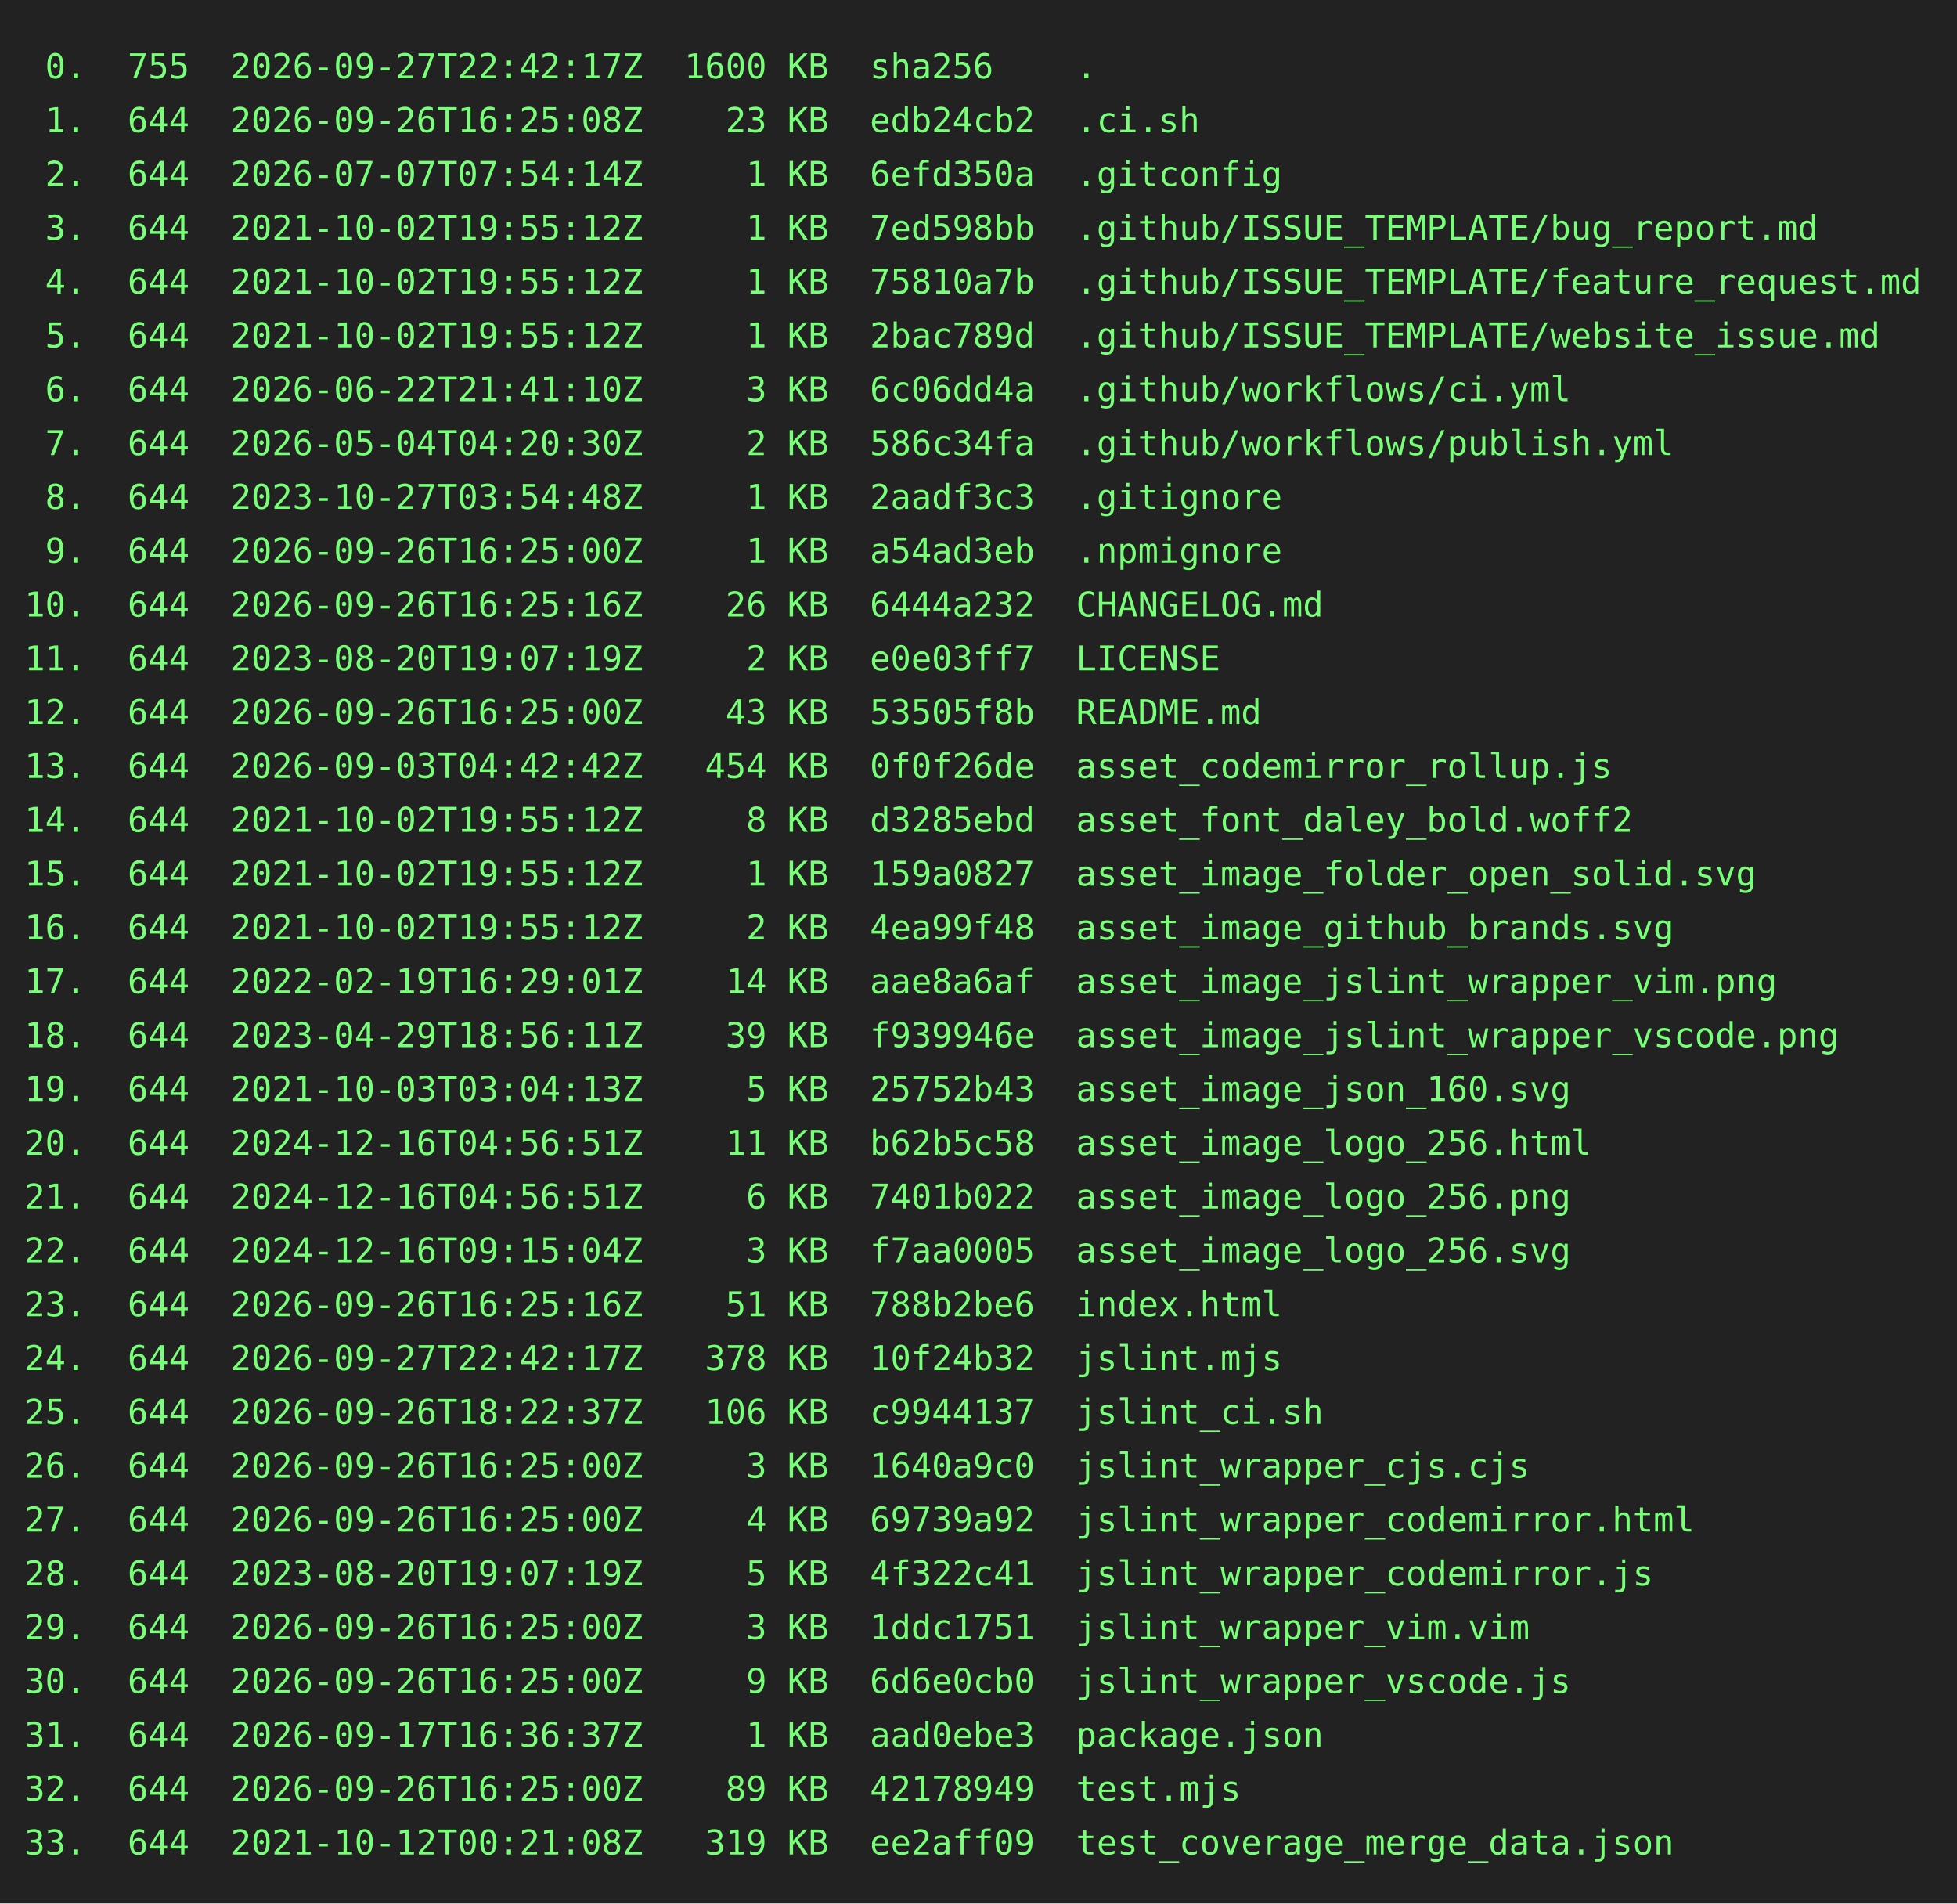
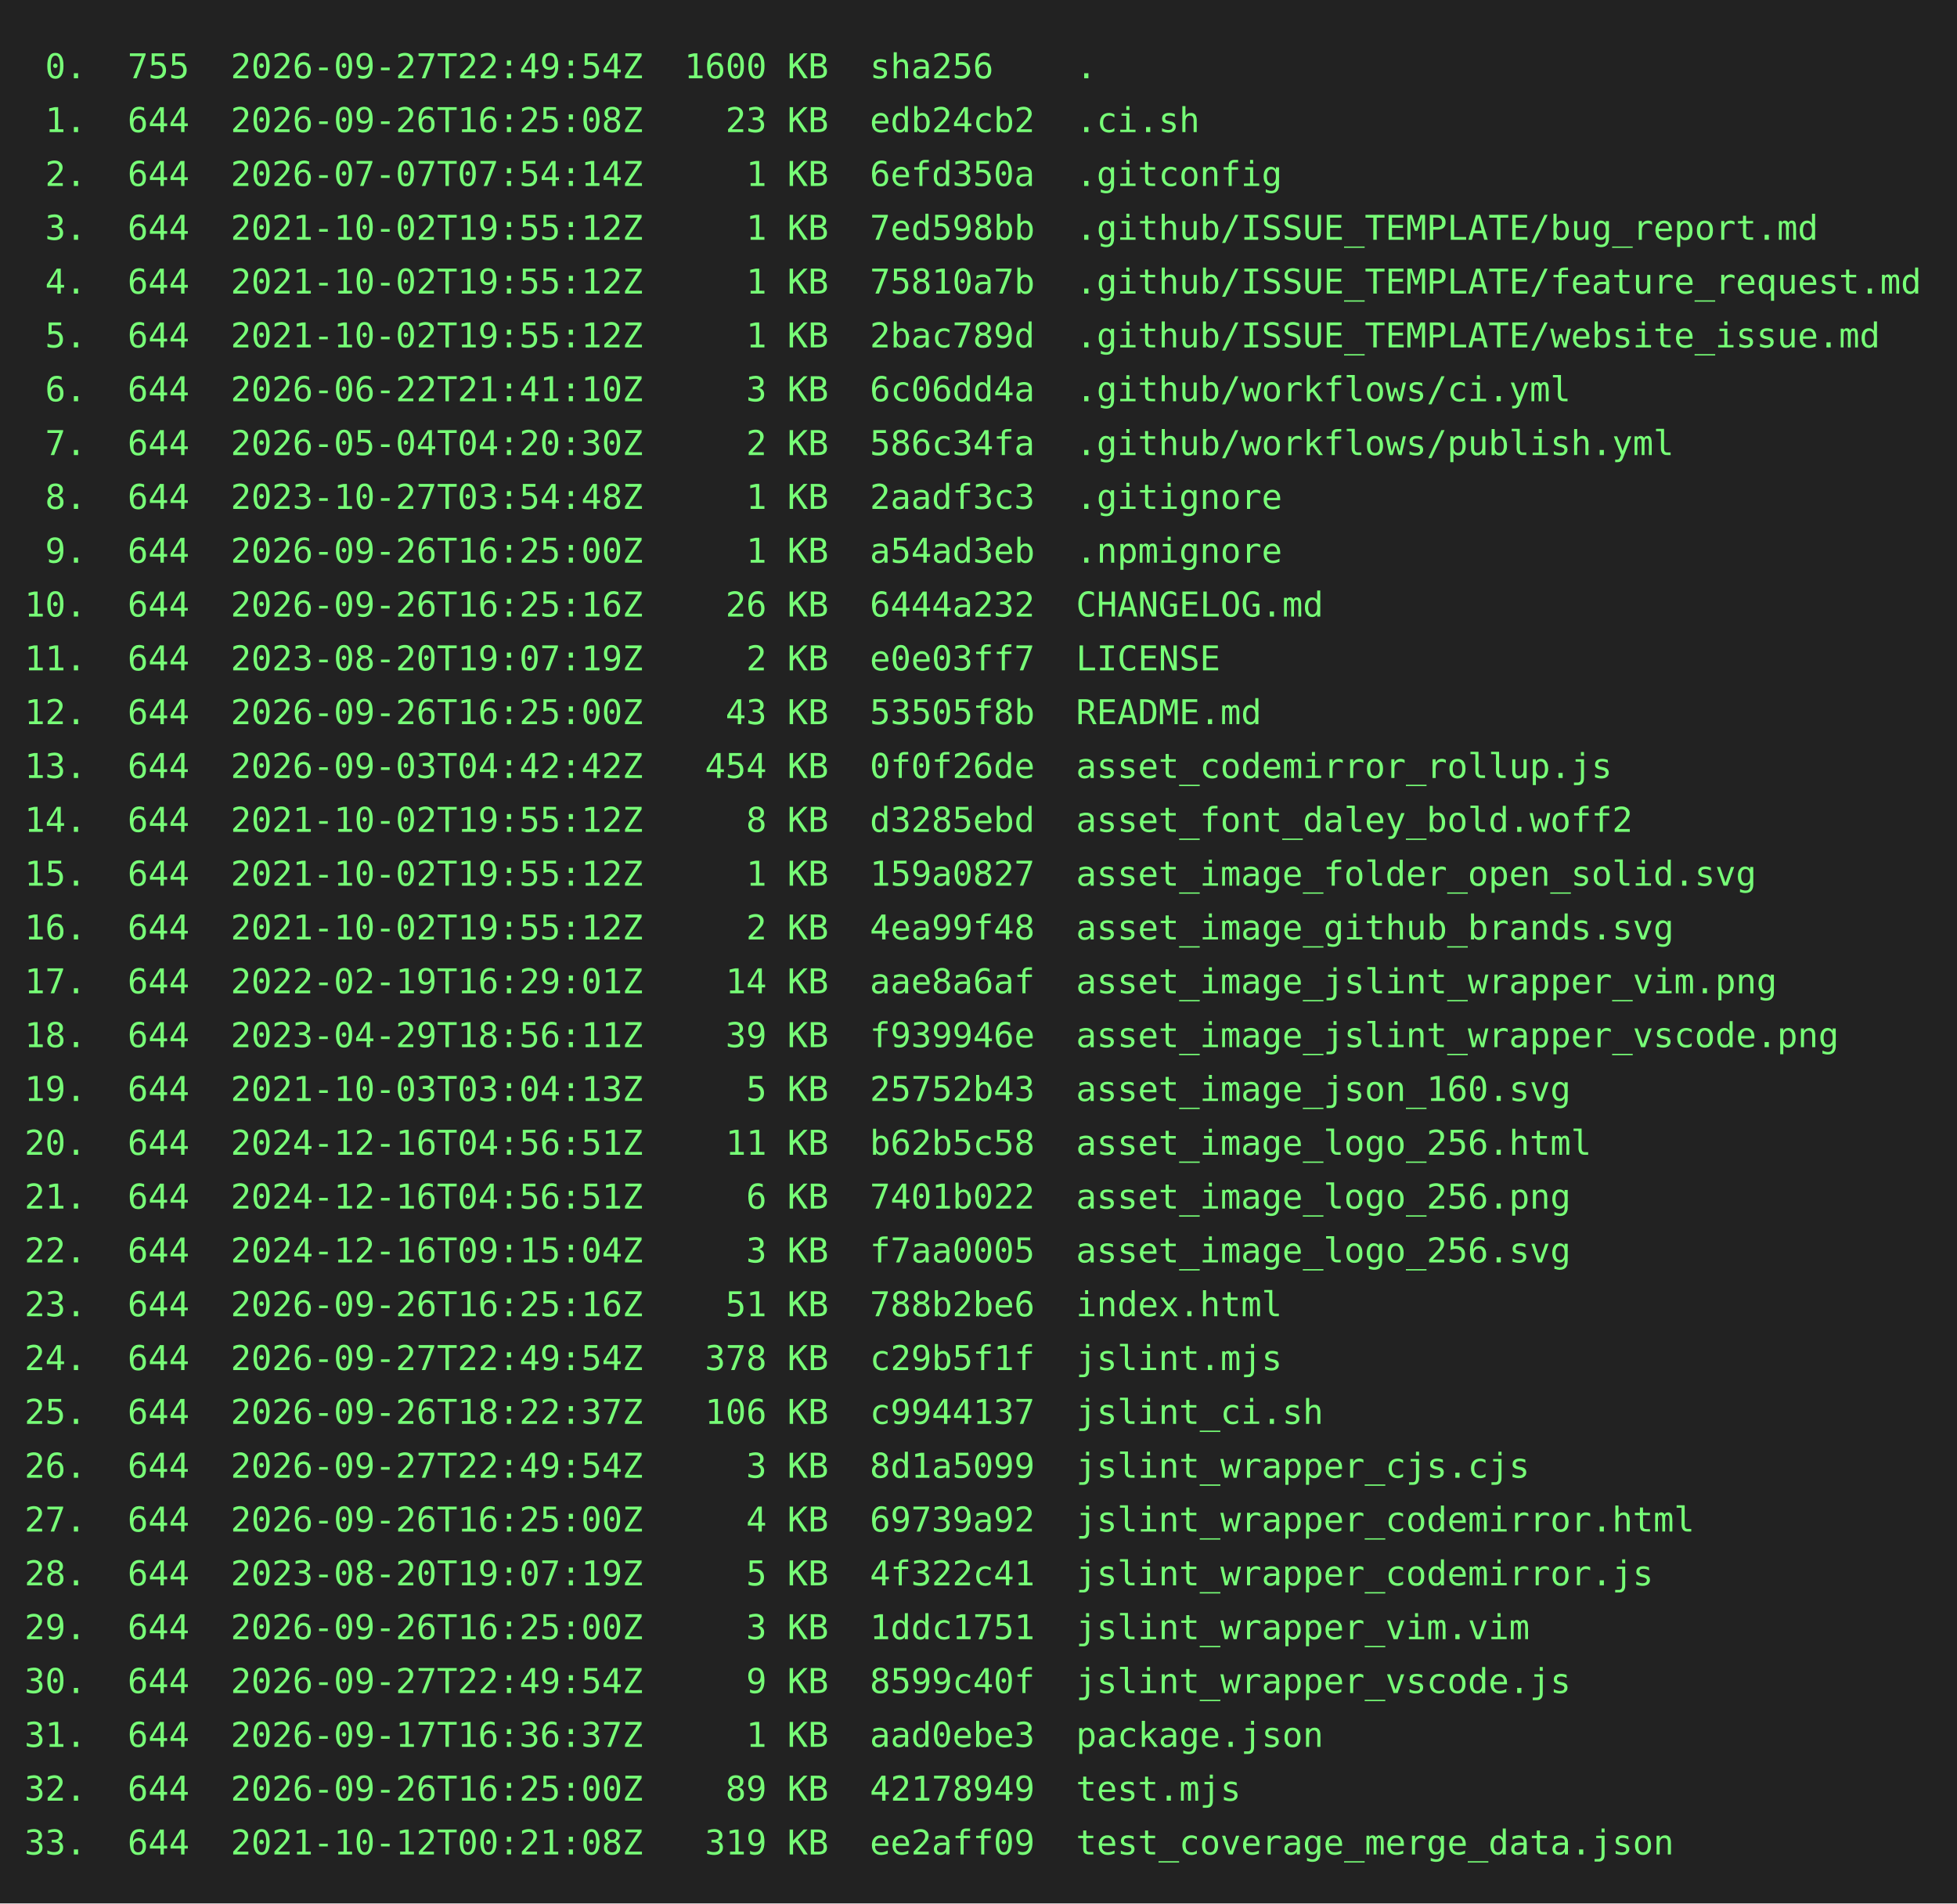
<svg xmlns="http://www.w3.org/2000/svg" height="778" width="800">
  <rect height="778" fill="#222" width="800" />
  <text fill="#7f7" font-family="consolas, menlo, monospace" font-size="14" xml:space="preserve">
-     <tspan lengthAdjust="spacingAndGlyphs" textLength="768" x="10" y="32"> 0.  755  2026-09-27T22:42:17Z  1600 KB  sha256    .                                             </tspan>
+     <tspan lengthAdjust="spacingAndGlyphs" textLength="768" x="10" y="32"> 0.  755  2026-09-27T22:49:54Z  1600 KB  sha256    .                                             </tspan>
    <tspan lengthAdjust="spacingAndGlyphs" textLength="768" x="10" y="54"> 1.  644  2026-09-26T16:25:08Z    23 KB  edb24cb2  .ci.sh                                        </tspan>
    <tspan lengthAdjust="spacingAndGlyphs" textLength="768" x="10" y="76"> 2.  644  2026-07-07T07:54:14Z     1 KB  6efd350a  .gitconfig                                    </tspan>
    <tspan lengthAdjust="spacingAndGlyphs" textLength="768" x="10" y="98"> 3.  644  2021-10-02T19:55:12Z     1 KB  7ed598bb  .github/ISSUE_TEMPLATE/bug_report.md          </tspan>
    <tspan lengthAdjust="spacingAndGlyphs" textLength="768" x="10" y="120"> 4.  644  2021-10-02T19:55:12Z     1 KB  75810a7b  .github/ISSUE_TEMPLATE/feature_request.md     </tspan>
    <tspan lengthAdjust="spacingAndGlyphs" textLength="768" x="10" y="142"> 5.  644  2021-10-02T19:55:12Z     1 KB  2bac789d  .github/ISSUE_TEMPLATE/website_issue.md       </tspan>
    <tspan lengthAdjust="spacingAndGlyphs" textLength="768" x="10" y="164"> 6.  644  2026-06-22T21:41:10Z     3 KB  6c06dd4a  .github/workflows/ci.yml                      </tspan>
    <tspan lengthAdjust="spacingAndGlyphs" textLength="768" x="10" y="186"> 7.  644  2026-05-04T04:20:30Z     2 KB  586c34fa  .github/workflows/publish.yml                 </tspan>
    <tspan lengthAdjust="spacingAndGlyphs" textLength="768" x="10" y="208"> 8.  644  2023-10-27T03:54:48Z     1 KB  2aadf3c3  .gitignore                                    </tspan>
    <tspan lengthAdjust="spacingAndGlyphs" textLength="768" x="10" y="230"> 9.  644  2026-09-26T16:25:00Z     1 KB  a54ad3eb  .npmignore                                    </tspan>
    <tspan lengthAdjust="spacingAndGlyphs" textLength="768" x="10" y="252">10.  644  2026-09-26T16:25:16Z    26 KB  6444a232  CHANGELOG.md                                  </tspan>
    <tspan lengthAdjust="spacingAndGlyphs" textLength="768" x="10" y="274">11.  644  2023-08-20T19:07:19Z     2 KB  e0e03ff7  LICENSE                                       </tspan>
    <tspan lengthAdjust="spacingAndGlyphs" textLength="768" x="10" y="296">12.  644  2026-09-26T16:25:00Z    43 KB  53505f8b  README.md                                     </tspan>
    <tspan lengthAdjust="spacingAndGlyphs" textLength="768" x="10" y="318">13.  644  2026-09-03T04:42:42Z   454 KB  0f0f26de  asset_codemirror_rollup.js                    </tspan>
    <tspan lengthAdjust="spacingAndGlyphs" textLength="768" x="10" y="340">14.  644  2021-10-02T19:55:12Z     8 KB  d3285ebd  asset_font_daley_bold.woff2                   </tspan>
    <tspan lengthAdjust="spacingAndGlyphs" textLength="768" x="10" y="362">15.  644  2021-10-02T19:55:12Z     1 KB  159a0827  asset_image_folder_open_solid.svg             </tspan>
    <tspan lengthAdjust="spacingAndGlyphs" textLength="768" x="10" y="384">16.  644  2021-10-02T19:55:12Z     2 KB  4ea99f48  asset_image_github_brands.svg                 </tspan>
    <tspan lengthAdjust="spacingAndGlyphs" textLength="768" x="10" y="406">17.  644  2022-02-19T16:29:01Z    14 KB  aae8a6af  asset_image_jslint_wrapper_vim.png            </tspan>
    <tspan lengthAdjust="spacingAndGlyphs" textLength="768" x="10" y="428">18.  644  2023-04-29T18:56:11Z    39 KB  f939946e  asset_image_jslint_wrapper_vscode.png         </tspan>
    <tspan lengthAdjust="spacingAndGlyphs" textLength="768" x="10" y="450">19.  644  2021-10-03T03:04:13Z     5 KB  25752b43  asset_image_json_160.svg                      </tspan>
    <tspan lengthAdjust="spacingAndGlyphs" textLength="768" x="10" y="472">20.  644  2024-12-16T04:56:51Z    11 KB  b62b5c58  asset_image_logo_256.html                     </tspan>
    <tspan lengthAdjust="spacingAndGlyphs" textLength="768" x="10" y="494">21.  644  2024-12-16T04:56:51Z     6 KB  7401b022  asset_image_logo_256.png                      </tspan>
    <tspan lengthAdjust="spacingAndGlyphs" textLength="768" x="10" y="516">22.  644  2024-12-16T09:15:04Z     3 KB  f7aa0005  asset_image_logo_256.svg                      </tspan>
    <tspan lengthAdjust="spacingAndGlyphs" textLength="768" x="10" y="538">23.  644  2026-09-26T16:25:16Z    51 KB  788b2be6  index.html                                    </tspan>
-     <tspan lengthAdjust="spacingAndGlyphs" textLength="768" x="10" y="560">24.  644  2026-09-27T22:42:17Z   378 KB  10f24b32  jslint.mjs                                    </tspan>
+     <tspan lengthAdjust="spacingAndGlyphs" textLength="768" x="10" y="560">24.  644  2026-09-27T22:49:54Z   378 KB  c29b5f1f  jslint.mjs                                    </tspan>
    <tspan lengthAdjust="spacingAndGlyphs" textLength="768" x="10" y="582">25.  644  2026-09-26T18:22:37Z   106 KB  c9944137  jslint_ci.sh                                  </tspan>
-     <tspan lengthAdjust="spacingAndGlyphs" textLength="768" x="10" y="604">26.  644  2026-09-26T16:25:00Z     3 KB  1640a9c0  jslint_wrapper_cjs.cjs                        </tspan>
+     <tspan lengthAdjust="spacingAndGlyphs" textLength="768" x="10" y="604">26.  644  2026-09-27T22:49:54Z     3 KB  8d1a5099  jslint_wrapper_cjs.cjs                        </tspan>
    <tspan lengthAdjust="spacingAndGlyphs" textLength="768" x="10" y="626">27.  644  2026-09-26T16:25:00Z     4 KB  69739a92  jslint_wrapper_codemirror.html                </tspan>
    <tspan lengthAdjust="spacingAndGlyphs" textLength="768" x="10" y="648">28.  644  2023-08-20T19:07:19Z     5 KB  4f322c41  jslint_wrapper_codemirror.js                  </tspan>
    <tspan lengthAdjust="spacingAndGlyphs" textLength="768" x="10" y="670">29.  644  2026-09-26T16:25:00Z     3 KB  1ddc1751  jslint_wrapper_vim.vim                        </tspan>
-     <tspan lengthAdjust="spacingAndGlyphs" textLength="768" x="10" y="692">30.  644  2026-09-26T16:25:00Z     9 KB  6d6e0cb0  jslint_wrapper_vscode.js                      </tspan>
+     <tspan lengthAdjust="spacingAndGlyphs" textLength="768" x="10" y="692">30.  644  2026-09-27T22:49:54Z     9 KB  8599c40f  jslint_wrapper_vscode.js                      </tspan>
    <tspan lengthAdjust="spacingAndGlyphs" textLength="768" x="10" y="714">31.  644  2026-09-17T16:36:37Z     1 KB  aad0ebe3  package.json                                  </tspan>
    <tspan lengthAdjust="spacingAndGlyphs" textLength="768" x="10" y="736">32.  644  2026-09-26T16:25:00Z    89 KB  42178949  test.mjs                                      </tspan>
    <tspan lengthAdjust="spacingAndGlyphs" textLength="768" x="10" y="758">33.  644  2021-10-12T00:21:08Z   319 KB  ee2aff09  test_coverage_merge_data.json                 </tspan>
  </text>
</svg>
